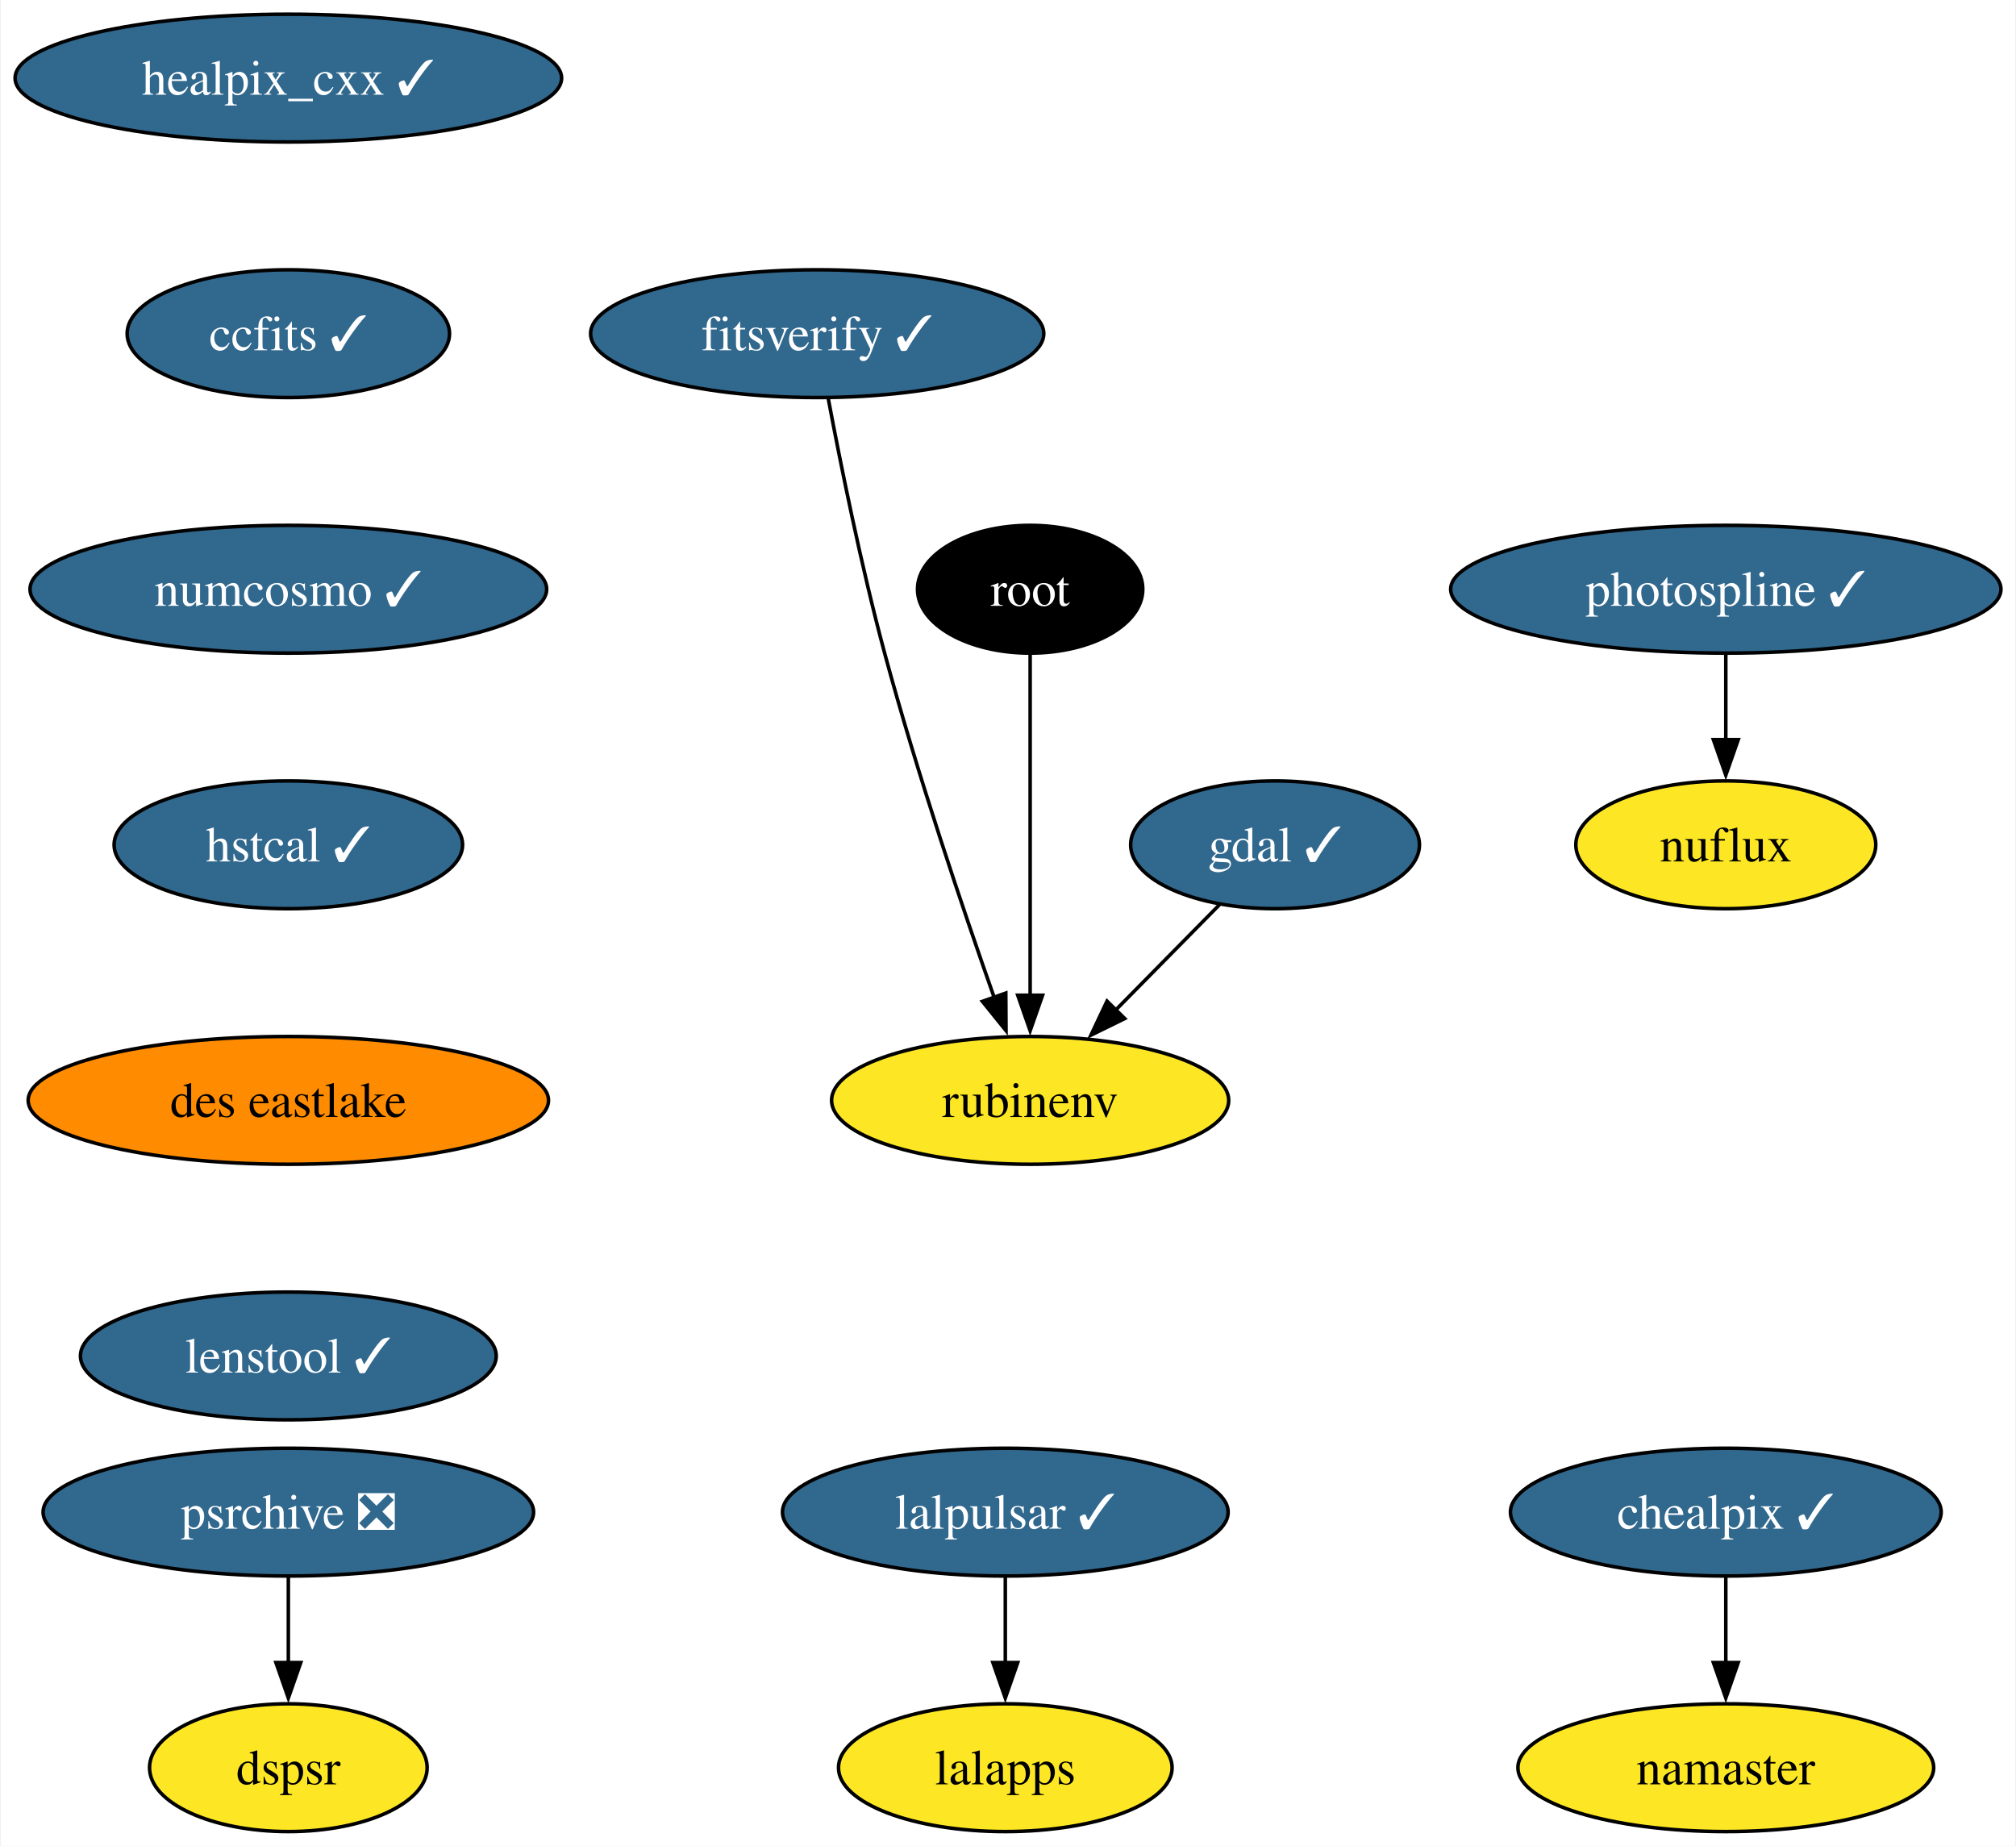
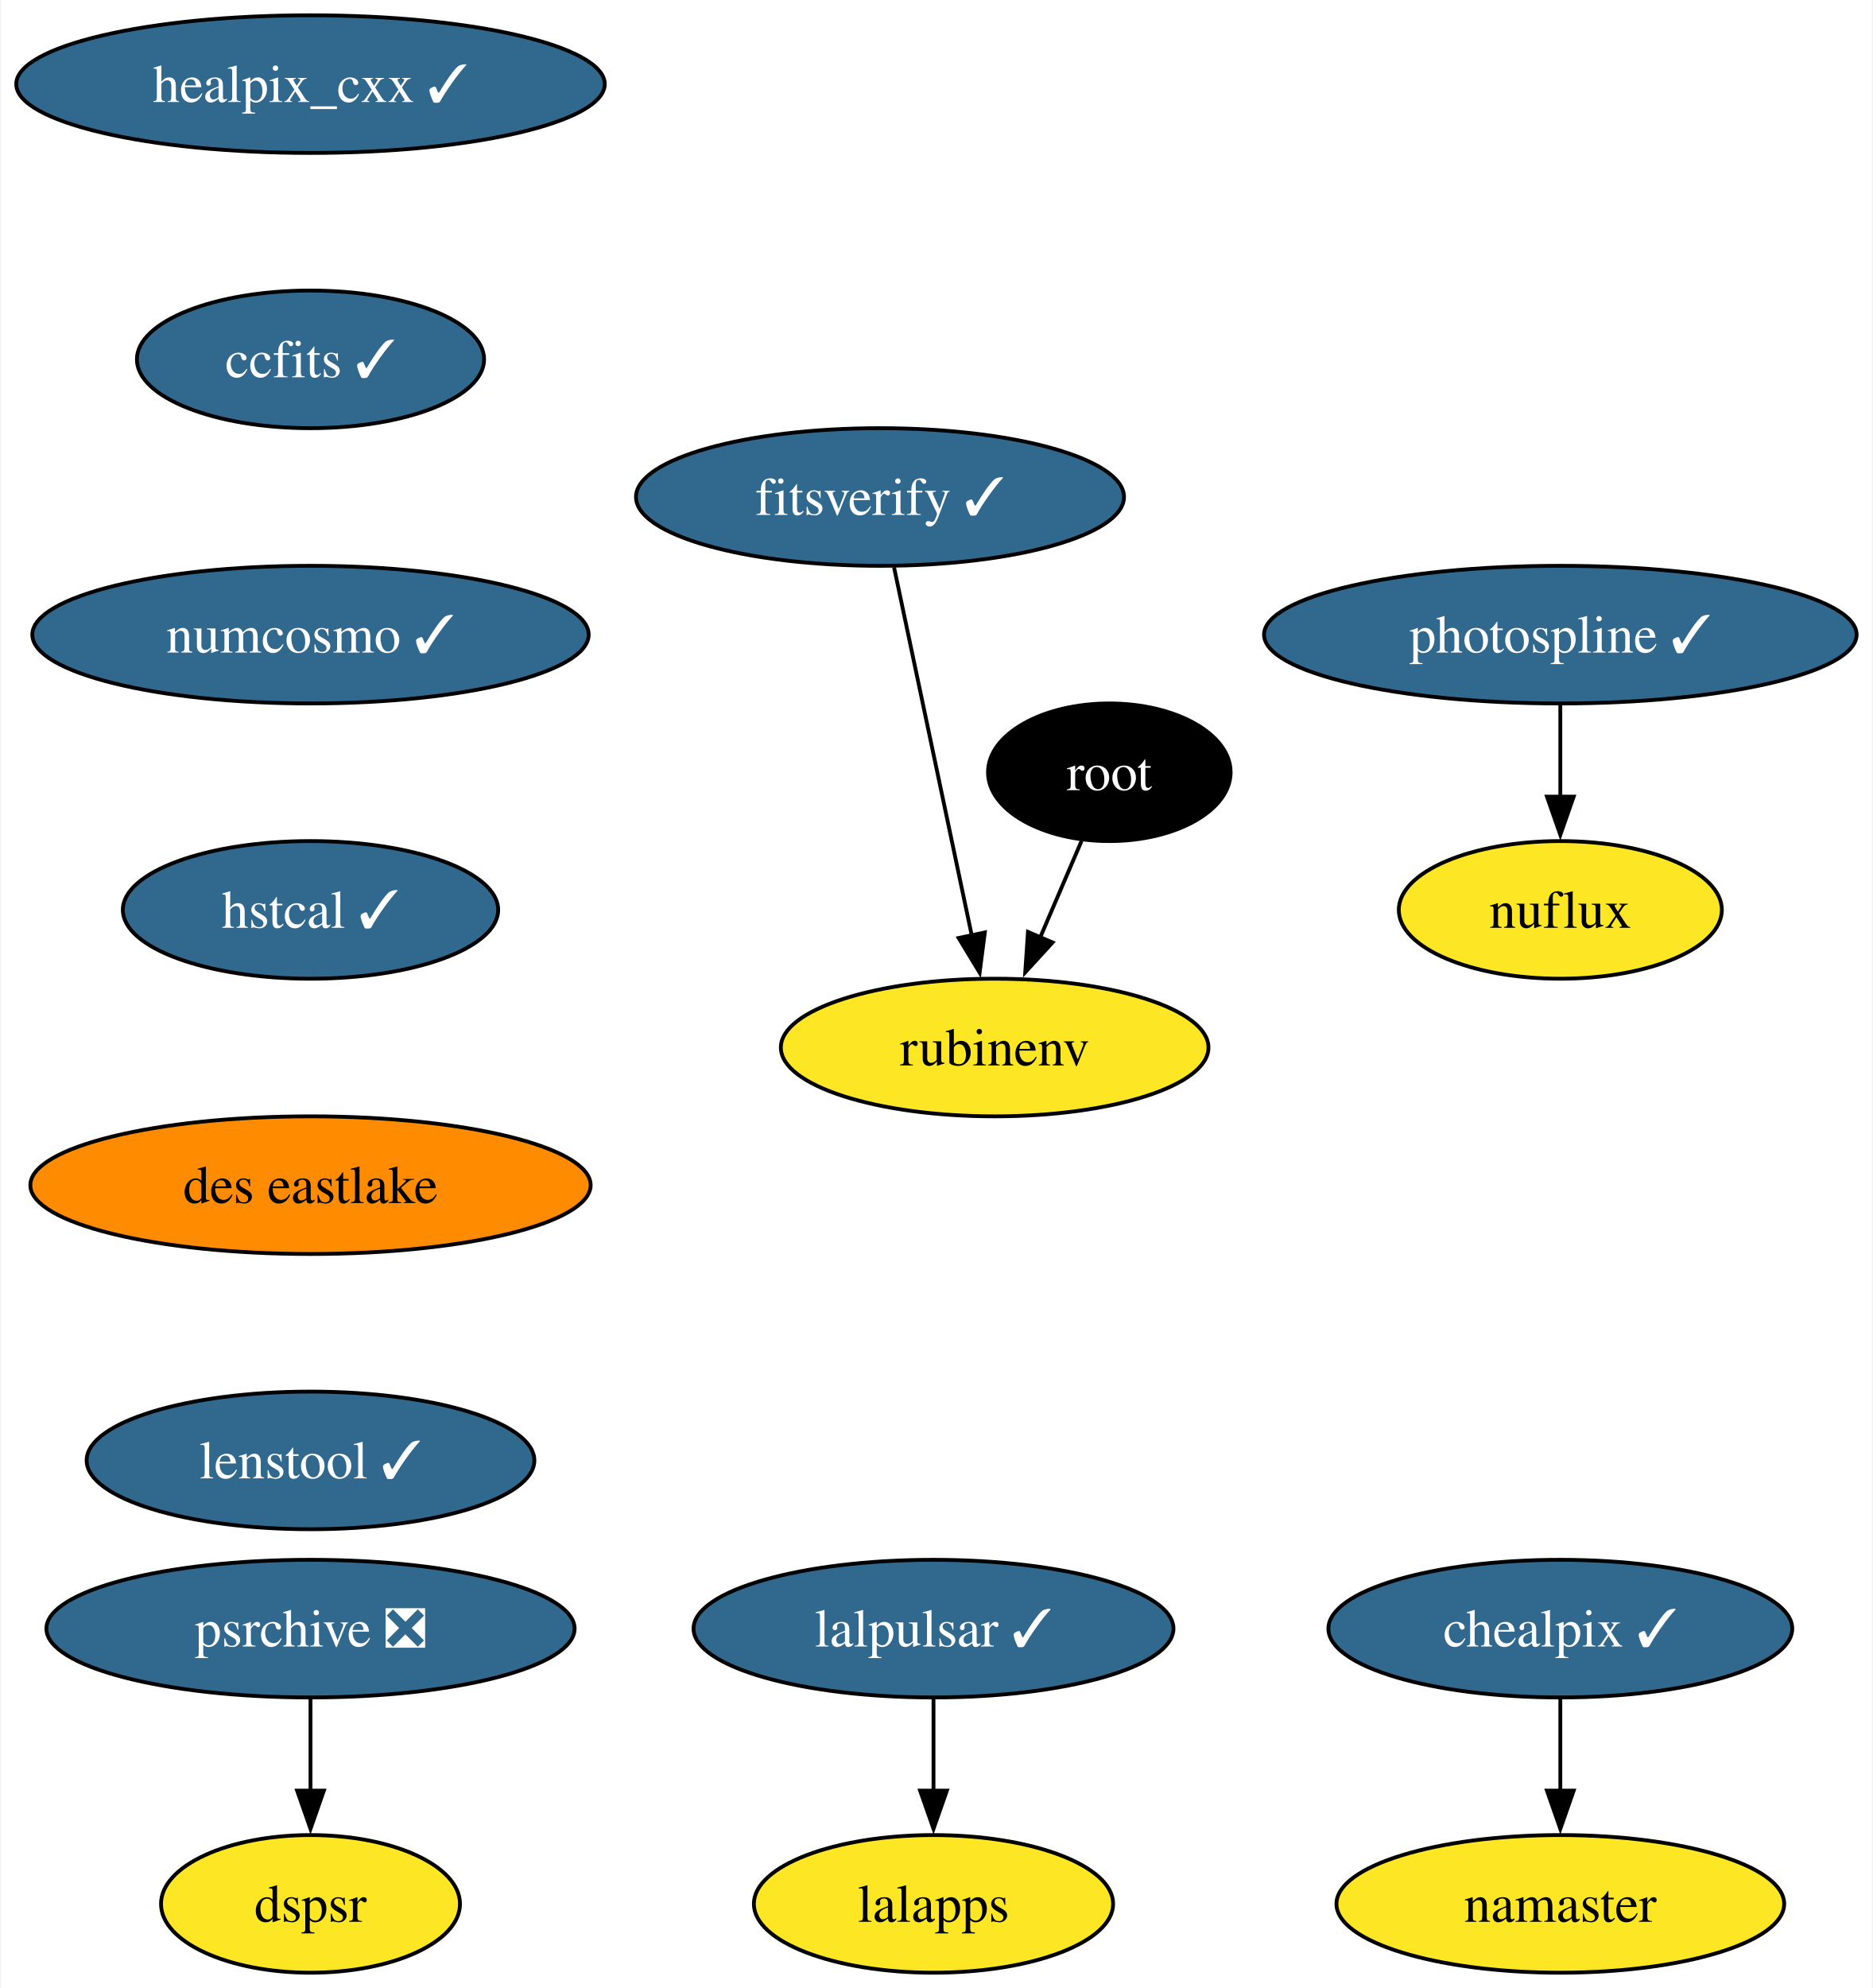
- <svg xmlns="http://www.w3.org/2000/svg" xmlns:xlink="http://www.w3.org/1999/xlink" width="568pt" height="520pt" viewBox="0.00 0.00 567.50 520.00">
+ <svg xmlns="http://www.w3.org/2000/svg" xmlns:xlink="http://www.w3.org/1999/xlink" width="490pt" height="520pt" viewBox="0.00 0.00 489.50 520.00">
  <g id="graph0" class="graph" transform="scale(1 1) rotate(0) translate(4 516)">
-     <polygon fill="white" stroke="none" points="-4,4 -4,-516 563.5,-516 563.5,4 -4,4" />
+     <polygon fill="white" stroke="none" points="-4,4 -4,-516 485.5,-516 485.5,4 -4,4" />
    <g id="node1" class="node">
      <g id="a_node1">
-         <a xlink:href="https://github.com/conda-forge/gdal-feedstock/pull/952" xlink:title="gdal ✓">
-           <ellipse fill="#31688e" stroke="black" cx="354.99" cy="-278" rx="40.69" ry="18" />
-           <text text-anchor="middle" x="354.99" y="-273.32" font-family="Times,serif" font-size="14.00" fill="white">gdal ✓</text>
-         </a>
-       </g>
-     </g>
-     <g id="node2" class="node">
-       <g id="a_node2">
-         <a xlink:href="https://github.com/conda-forge/rubinenv-feedstock" xlink:title="rubinenv">
-           <ellipse fill="#fde725" stroke="black" cx="285.99" cy="-206" rx="55.94" ry="18" />
-           <text text-anchor="middle" x="285.99" y="-201.32" font-family="Times,serif" font-size="14.00">rubinenv</text>
-         </a>
-       </g>
-     </g>
-     <g id="edge1" class="edge">
-       <path fill="none" stroke="black" d="M339.33,-261.12C330.63,-252.29 319.63,-241.13 309.88,-231.24" />
-       <polygon fill="black" stroke="black" points="312.64,-229.05 303.12,-224.38 307.65,-233.96 312.64,-229.05" />
-     </g>
-     <g id="node3" class="node">
-       <g id="a_node3">
        <a xlink:href="https://github.com/conda-forge/healpix_cxx-feedstock/pull/33" xlink:title="healpix_cxx ✓">
          <ellipse fill="#31688e" stroke="black" cx="76.99" cy="-494" rx="76.99" ry="18" />
          <text text-anchor="middle" x="76.99" y="-489.32" font-family="Times,serif" font-size="14.00" fill="white">healpix_cxx ✓</text>
        </a>
      </g>
    </g>
-     <g id="node4" class="node">
-       <g id="a_node4">
+     <g id="node2" class="node">
+       <g id="a_node2">
        <a xlink:href="https://github.com/conda-forge/ccfits-feedstock/pull/16" xlink:title="ccfits ✓">
          <ellipse fill="#31688e" stroke="black" cx="76.99" cy="-422" rx="45.42" ry="18" />
          <text text-anchor="middle" x="76.99" y="-417.32" font-family="Times,serif" font-size="14.00" fill="white">ccfits ✓</text>
        </a>
      </g>
    </g>
-     <g id="node5" class="node">
-       <g id="a_node5">
+     <g id="node3" class="node">
+       <g id="a_node3">
        <a xlink:href="https://github.com/conda-forge/numcosmo-feedstock/pull/64" xlink:title="numcosmo ✓">
          <ellipse fill="#31688e" stroke="black" cx="76.99" cy="-350" rx="72.78" ry="18" />
          <text text-anchor="middle" x="76.99" y="-345.32" font-family="Times,serif" font-size="14.00" fill="white">numcosmo ✓</text>
        </a>
      </g>
    </g>
-     <g id="node6" class="node">
-       <g id="a_node6">
+     <g id="node4" class="node">
+       <g id="a_node4">
        <a xlink:href="https://github.com/conda-forge/hstcal-feedstock/pull/22" xlink:title="hstcal ✓">
          <ellipse fill="#31688e" stroke="black" cx="76.99" cy="-278" rx="49.1" ry="18" />
          <text text-anchor="middle" x="76.99" y="-273.32" font-family="Times,serif" font-size="14.00" fill="white">hstcal ✓</text>
        </a>
      </g>
    </g>
-     <g id="node16" class="node">
-       <g id="a_node16">
+     <g id="node15" class="node">
+       <g id="a_node15">
        <a xlink:href="https://github.com/conda-forge/des-eastlake-feedstock" xlink:title="des eastlake">
          <ellipse fill="#ff8c00" stroke="black" cx="76.99" cy="-206" rx="73.3" ry="18" />
          <text text-anchor="middle" x="76.99" y="-201.33" font-family="Times,serif" font-size="14.00">des eastlake</text>
        </a>
      </g>
    </g>
+     <g id="node5" class="node">
+       <g id="a_node5">
+         <a xlink:href="https://github.com/conda-forge/lalpulsar-feedstock/pull/71" xlink:title="lalpulsar ✓">
+           <ellipse fill="#31688e" stroke="black" cx="239.99" cy="-90" rx="62.78" ry="18" />
+           <text text-anchor="middle" x="239.99" y="-85.33" font-family="Times,serif" font-size="14.00" fill="white">lalpulsar ✓</text>
+         </a>
+       </g>
+     </g>
+     <g id="node6" class="node">
+       <g id="a_node6">
+         <a xlink:href="https://github.com/conda-forge/lalapps-feedstock" xlink:title="lalapps">
+           <ellipse fill="#fde725" stroke="black" cx="239.99" cy="-18" rx="47" ry="18" />
+           <text text-anchor="middle" x="239.99" y="-13.32" font-family="Times,serif" font-size="14.00">lalapps</text>
+         </a>
+       </g>
+     </g>
+     <g id="edge4" class="edge">
+       <path fill="none" stroke="black" d="M239.99,-71.7C239.99,-64.41 239.99,-55.73 239.99,-47.54" />
+       <polygon fill="black" stroke="black" points="243.49,-47.62 239.99,-37.62 236.49,-47.62 243.49,-47.62" />
+     </g>
    <g id="node7" class="node">
      <g id="a_node7">
-         <a xlink:href="https://github.com/conda-forge/lalpulsar-feedstock/pull/71" xlink:title="lalpulsar ✓">
-           <ellipse fill="#31688e" stroke="black" cx="278.99" cy="-90" rx="62.78" ry="18" />
-           <text text-anchor="middle" x="278.99" y="-85.33" font-family="Times,serif" font-size="14.00" fill="white">lalpulsar ✓</text>
+         <a xlink:href="https://github.com/conda-forge/chealpix-feedstock/pull/13" xlink:title="chealpix ✓">
+           <ellipse fill="#31688e" stroke="black" cx="403.99" cy="-90" rx="60.68" ry="18" />
+           <text text-anchor="middle" x="403.99" y="-85.33" font-family="Times,serif" font-size="14.00" fill="white">chealpix ✓</text>
        </a>
      </g>
    </g>
    <g id="node8" class="node">
      <g id="a_node8">
-         <a xlink:href="https://github.com/conda-forge/lalapps-feedstock" xlink:title="lalapps">
-           <ellipse fill="#fde725" stroke="black" cx="278.99" cy="-18" rx="47" ry="18" />
-           <text text-anchor="middle" x="278.99" y="-13.32" font-family="Times,serif" font-size="14.00">lalapps</text>
+         <a xlink:href="https://github.com/conda-forge/namaster-feedstock" xlink:title="namaster">
+           <ellipse fill="#fde725" stroke="black" cx="403.99" cy="-18" rx="58.57" ry="18" />
+           <text text-anchor="middle" x="403.99" y="-13.32" font-family="Times,serif" font-size="14.00">namaster</text>
        </a>
      </g>
    </g>
    <g id="edge5" class="edge">
-       <path fill="none" stroke="black" d="M278.99,-71.7C278.99,-64.41 278.99,-55.73 278.99,-47.54" />
-       <polygon fill="black" stroke="black" points="282.49,-47.62 278.99,-37.62 275.49,-47.62 282.49,-47.62" />
+       <path fill="none" stroke="black" d="M403.99,-71.7C403.99,-64.41 403.99,-55.73 403.99,-47.54" />
+       <polygon fill="black" stroke="black" points="407.49,-47.62 403.99,-37.62 400.49,-47.62 407.49,-47.62" />
    </g>
    <g id="node9" class="node">
      <g id="a_node9">
-         <a xlink:href="https://github.com/conda-forge/chealpix-feedstock/pull/13" xlink:title="chealpix ✓">
-           <ellipse fill="#31688e" stroke="black" cx="481.99" cy="-90" rx="60.68" ry="18" />
-           <text text-anchor="middle" x="481.99" y="-85.33" font-family="Times,serif" font-size="14.00" fill="white">chealpix ✓</text>
+         <a xlink:href="https://github.com/conda-forge/root-feedstock" xlink:title="root">
+           <ellipse fill="#000000" stroke="black" cx="285.99" cy="-314" rx="31.74" ry="18" />
+           <text text-anchor="middle" x="285.99" y="-309.32" font-family="Times,serif" font-size="14.00" fill="white">root</text>
        </a>
      </g>
    </g>
    <g id="node10" class="node">
      <g id="a_node10">
-         <a xlink:href="https://github.com/conda-forge/namaster-feedstock" xlink:title="namaster">
-           <ellipse fill="#fde725" stroke="black" cx="481.99" cy="-18" rx="58.57" ry="18" />
-           <text text-anchor="middle" x="481.99" y="-13.32" font-family="Times,serif" font-size="14.00">namaster</text>
+         <a xlink:href="https://github.com/conda-forge/rubinenv-feedstock" xlink:title="rubinenv">
+           <ellipse fill="#fde725" stroke="black" cx="255.99" cy="-242" rx="55.94" ry="18" />
+           <text text-anchor="middle" x="255.99" y="-237.32" font-family="Times,serif" font-size="14.00">rubinenv</text>
        </a>
      </g>
    </g>
    <g id="edge6" class="edge">
-       <path fill="none" stroke="black" d="M481.99,-71.7C481.99,-64.41 481.99,-55.73 481.99,-47.54" />
-       <polygon fill="black" stroke="black" points="485.49,-47.62 481.99,-37.62 478.49,-47.62 485.49,-47.62" />
+       <path fill="none" stroke="black" d="M278.73,-296.05C275.46,-288.43 271.52,-279.23 267.84,-270.65" />
+       <polygon fill="black" stroke="black" points="271.14,-269.48 263.99,-261.67 264.71,-272.24 271.14,-269.48" />
    </g>
    <g id="node11" class="node">
      <g id="a_node11">
-         <a xlink:href="https://github.com/conda-forge/root-feedstock" xlink:title="root">
-           <ellipse fill="#000000" stroke="black" cx="285.99" cy="-350" rx="31.74" ry="18" />
-           <text text-anchor="middle" x="285.99" y="-345.32" font-family="Times,serif" font-size="14.00" fill="white">root</text>
+         <a xlink:href="https://github.com/conda-forge/photospline-feedstock/pull/42" xlink:title="photospline ✓">
+           <ellipse fill="#31688e" stroke="black" cx="403.99" cy="-350" rx="77.52" ry="18" />
+           <text text-anchor="middle" x="403.99" y="-345.32" font-family="Times,serif" font-size="14.00" fill="white">photospline ✓</text>
+         </a>
+       </g>
+     </g>
+     <g id="node12" class="node">
+       <g id="a_node12">
+         <a xlink:href="https://github.com/conda-forge/nuflux-feedstock" xlink:title="nuflux">
+           <ellipse fill="#fde725" stroke="black" cx="403.99" cy="-278" rx="42.26" ry="18" />
+           <text text-anchor="middle" x="403.99" y="-273.32" font-family="Times,serif" font-size="14.00">nuflux</text>
        </a>
      </g>
    </g>
    <g id="edge7" class="edge">
-       <path fill="none" stroke="black" d="M285.99,-331.59C285.99,-307.61 285.99,-264.14 285.99,-235.42" />
-       <polygon fill="black" stroke="black" points="289.49,-235.62 285.99,-225.62 282.49,-235.62 289.49,-235.62" />
-     </g>
-     <g id="node12" class="node">
-       <g id="a_node12">
-         <a xlink:href="https://github.com/conda-forge/photospline-feedstock/pull/42" xlink:title="photospline ✓">
-           <ellipse fill="#31688e" stroke="black" cx="481.99" cy="-350" rx="77.52" ry="18" />
-           <text text-anchor="middle" x="481.99" y="-345.32" font-family="Times,serif" font-size="14.00" fill="white">photospline ✓</text>
-         </a>
-       </g>
+       <path fill="none" stroke="black" d="M403.99,-331.7C403.99,-324.41 403.99,-315.73 403.99,-307.54" />
+       <polygon fill="black" stroke="black" points="407.49,-307.62 403.99,-297.62 400.49,-307.62 407.49,-307.62" />
    </g>
    <g id="node13" class="node">
      <g id="a_node13">
-         <a xlink:href="https://github.com/conda-forge/nuflux-feedstock" xlink:title="nuflux">
-           <ellipse fill="#fde725" stroke="black" cx="481.99" cy="-278" rx="42.26" ry="18" />
-           <text text-anchor="middle" x="481.99" y="-273.32" font-family="Times,serif" font-size="14.00">nuflux</text>
-         </a>
-       </g>
-     </g>
-     <g id="edge8" class="edge">
-       <path fill="none" stroke="black" d="M481.99,-331.7C481.99,-324.41 481.99,-315.73 481.99,-307.54" />
-       <polygon fill="black" stroke="black" points="485.49,-307.62 481.99,-297.62 478.49,-307.62 485.49,-307.62" />
-     </g>
-     <g id="node14" class="node">
-       <g id="a_node14">
        <a xlink:href="https://github.com/conda-forge/psrchive-feedstock/pull/46" xlink:title="psrchive ❎">
          <ellipse fill="#31688e" stroke="black" cx="76.99" cy="-90" rx="69.1" ry="18" />
          <text text-anchor="middle" x="76.99" y="-85.33" font-family="Times,serif" font-size="14.00" fill="white">psrchive ❎</text>
        </a>
      </g>
    </g>
-     <g id="node15" class="node">
-       <g id="a_node15">
+     <g id="node14" class="node">
+       <g id="a_node14">
        <a xlink:href="https://github.com/conda-forge/dspsr-feedstock" xlink:title="dspsr">
          <ellipse fill="#fde725" stroke="black" cx="76.99" cy="-18" rx="39.11" ry="18" />
          <text text-anchor="middle" x="76.99" y="-13.32" font-family="Times,serif" font-size="14.00">dspsr</text>
        </a>
      </g>
    </g>
-     <g id="edge9" class="edge">
+     <g id="edge8" class="edge">
      <path fill="none" stroke="black" d="M76.99,-71.7C76.99,-64.41 76.99,-55.73 76.99,-47.54" />
      <polygon fill="black" stroke="black" points="80.49,-47.62 76.99,-37.62 73.49,-47.62 80.49,-47.62" />
    </g>
-     <g id="node18" class="node">
-       <g id="a_node18">
+     <g id="node17" class="node">
+       <g id="a_node17">
        <a xlink:href="https://github.com/conda-forge/lenstool-feedstock/pull/24" xlink:title="lenstool ✓">
          <ellipse fill="#31688e" stroke="black" cx="76.99" cy="-134" rx="58.57" ry="18" />
          <text text-anchor="middle" x="76.99" y="-129.32" font-family="Times,serif" font-size="14.00" fill="white">lenstool ✓</text>
        </a>
      </g>
    </g>
-     <g id="node17" class="node">
-       <g id="a_node17">
+     <g id="node16" class="node">
+       <g id="a_node16">
        <a xlink:href="https://github.com/conda-forge/fitsverify-feedstock/pull/16" xlink:title="fitsverify ✓">
-           <ellipse fill="#31688e" stroke="black" cx="225.99" cy="-422" rx="63.84" ry="18" />
-           <text text-anchor="middle" x="225.99" y="-417.32" font-family="Times,serif" font-size="14.00" fill="white">fitsverify ✓</text>
+           <ellipse fill="#31688e" stroke="black" cx="225.99" cy="-386" rx="63.84" ry="18" />
+           <text text-anchor="middle" x="225.99" y="-381.32" font-family="Times,serif" font-size="14.00" fill="white">fitsverify ✓</text>
        </a>
      </g>
    </g>
-     <g id="edge11" class="edge">
-       <path fill="none" stroke="black" d="M229.09,-403.81C232.48,-385.79 238.32,-356.71 244.99,-332 254.12,-298.16 267.04,-259.96 275.92,-234.8" />
-       <polygon fill="black" stroke="black" points="279.13,-236.23 279.19,-225.64 272.53,-233.89 279.13,-236.23" />
+     <g id="edge10" class="edge">
+       <path fill="none" stroke="black" d="M229.67,-367.59C234.75,-343.5 244,-299.75 250.06,-271.03" />
+       <polygon fill="black" stroke="black" points="253.42,-272.1 252.06,-261.59 246.57,-270.65 253.42,-272.1" />
    </g>
  </g>
</svg>
